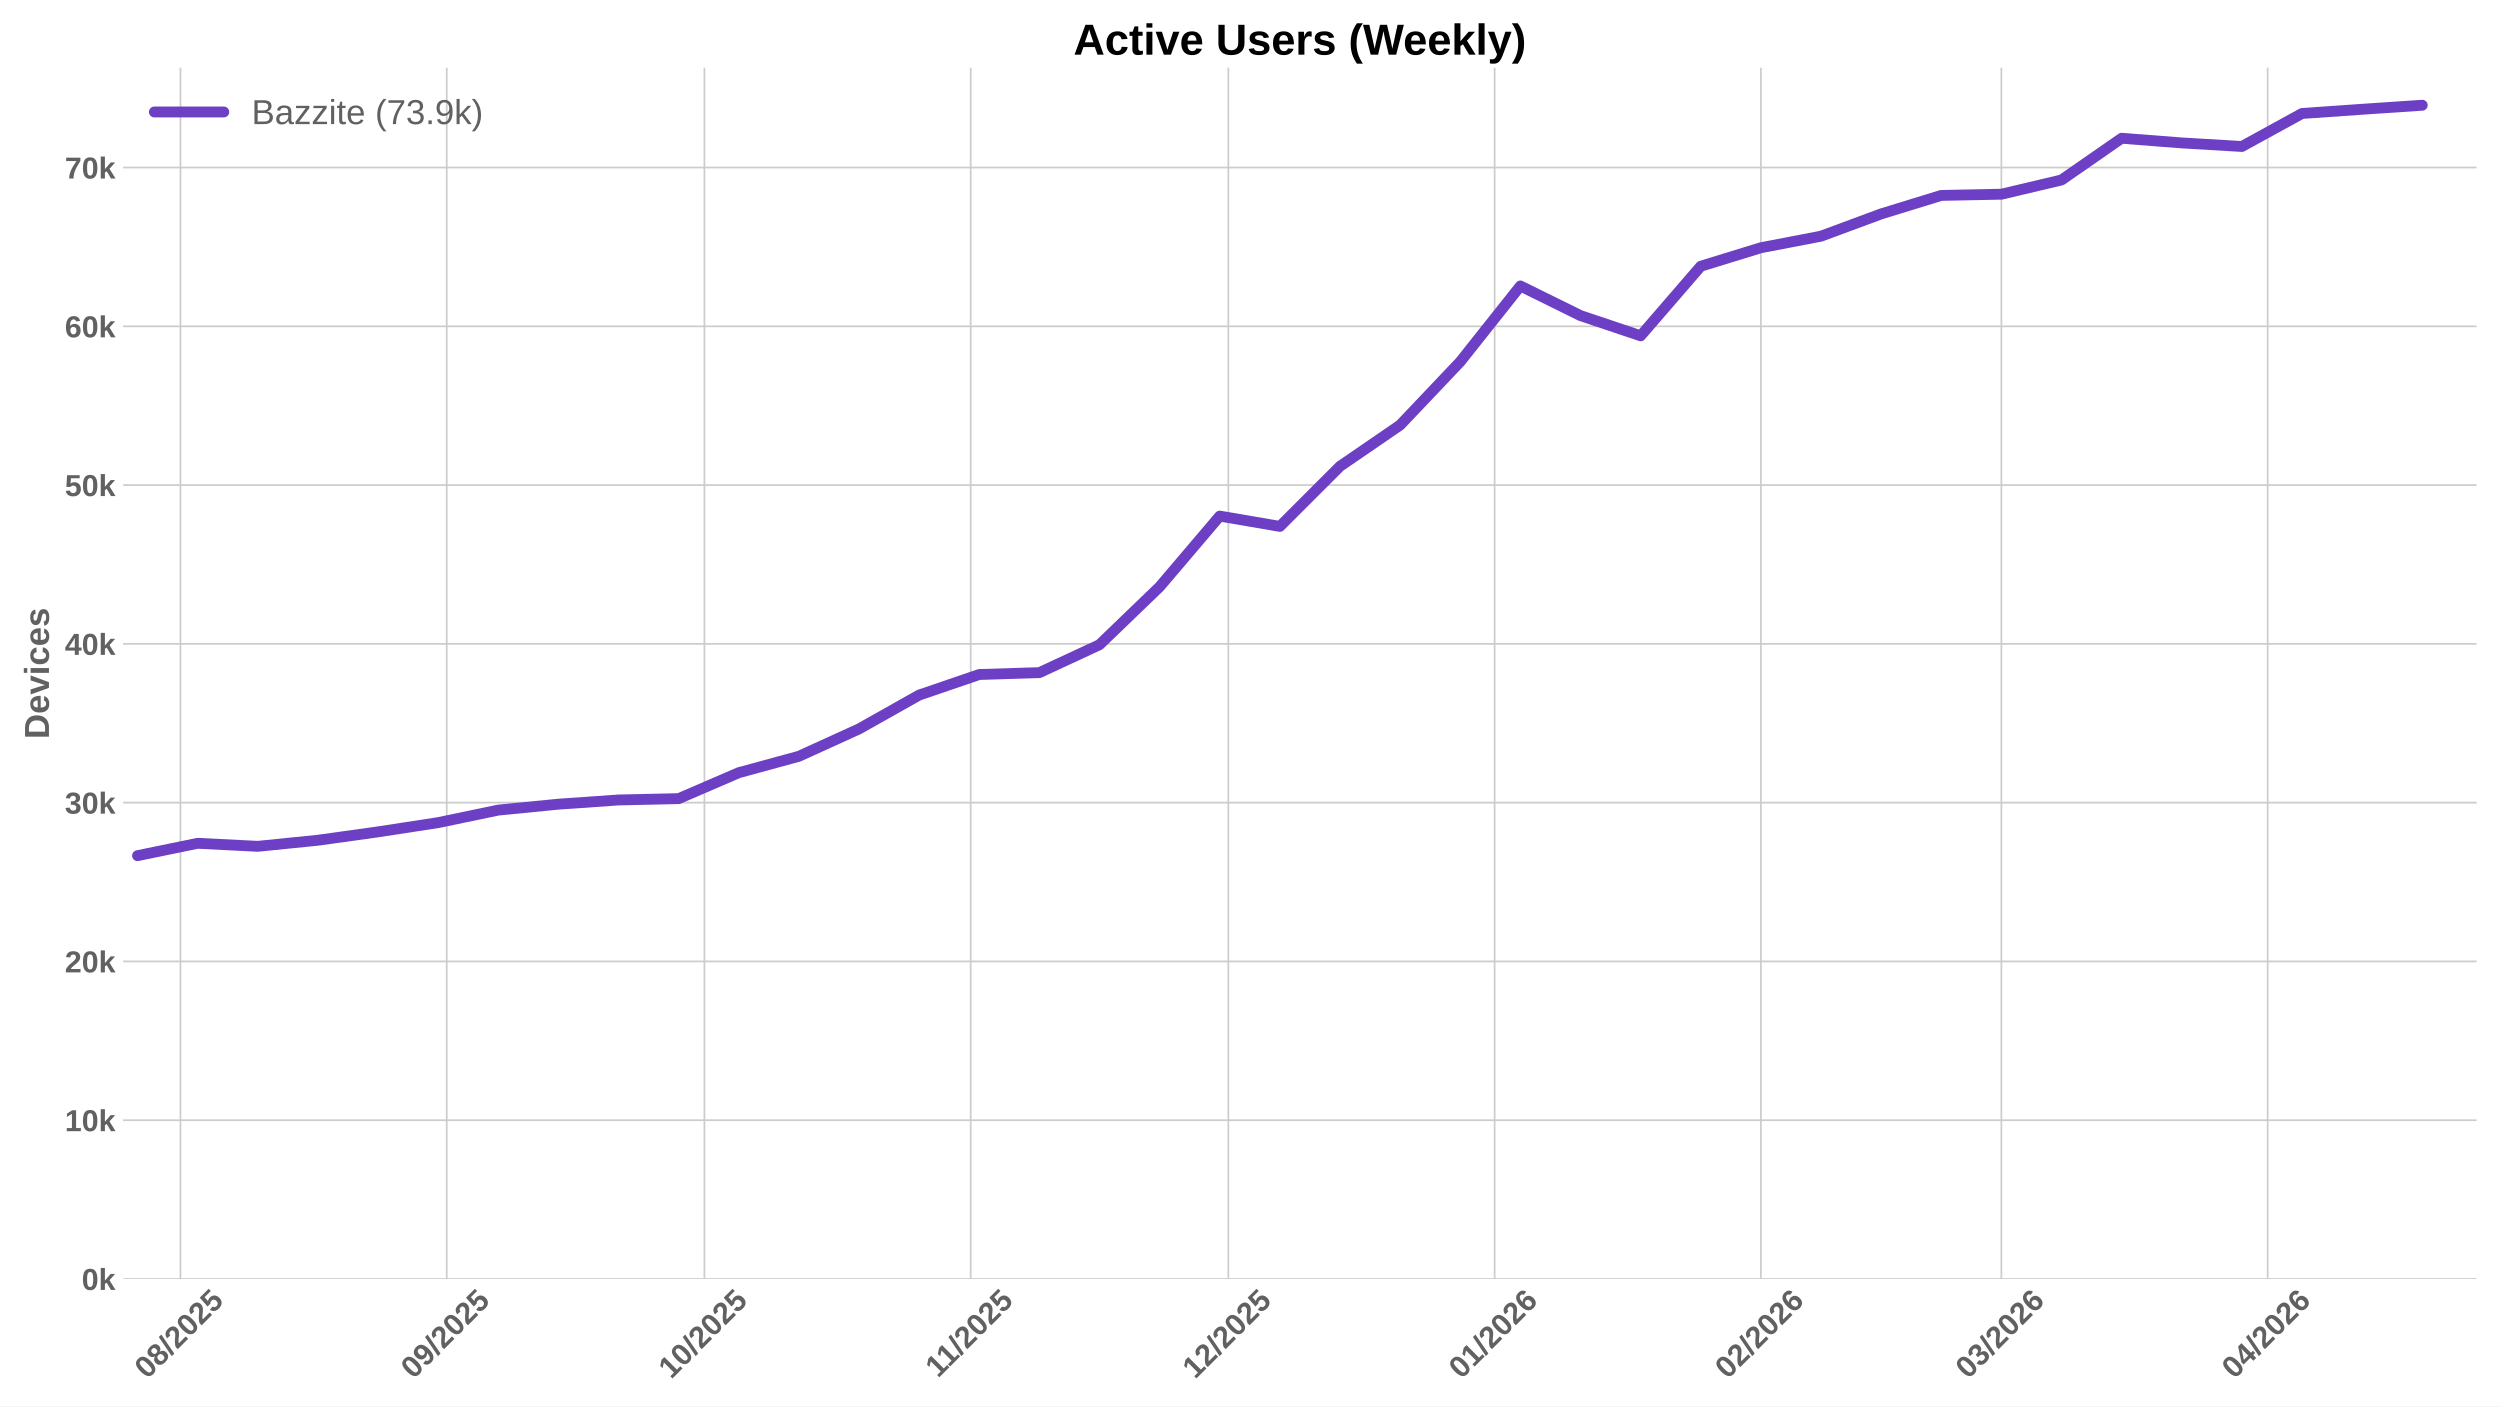
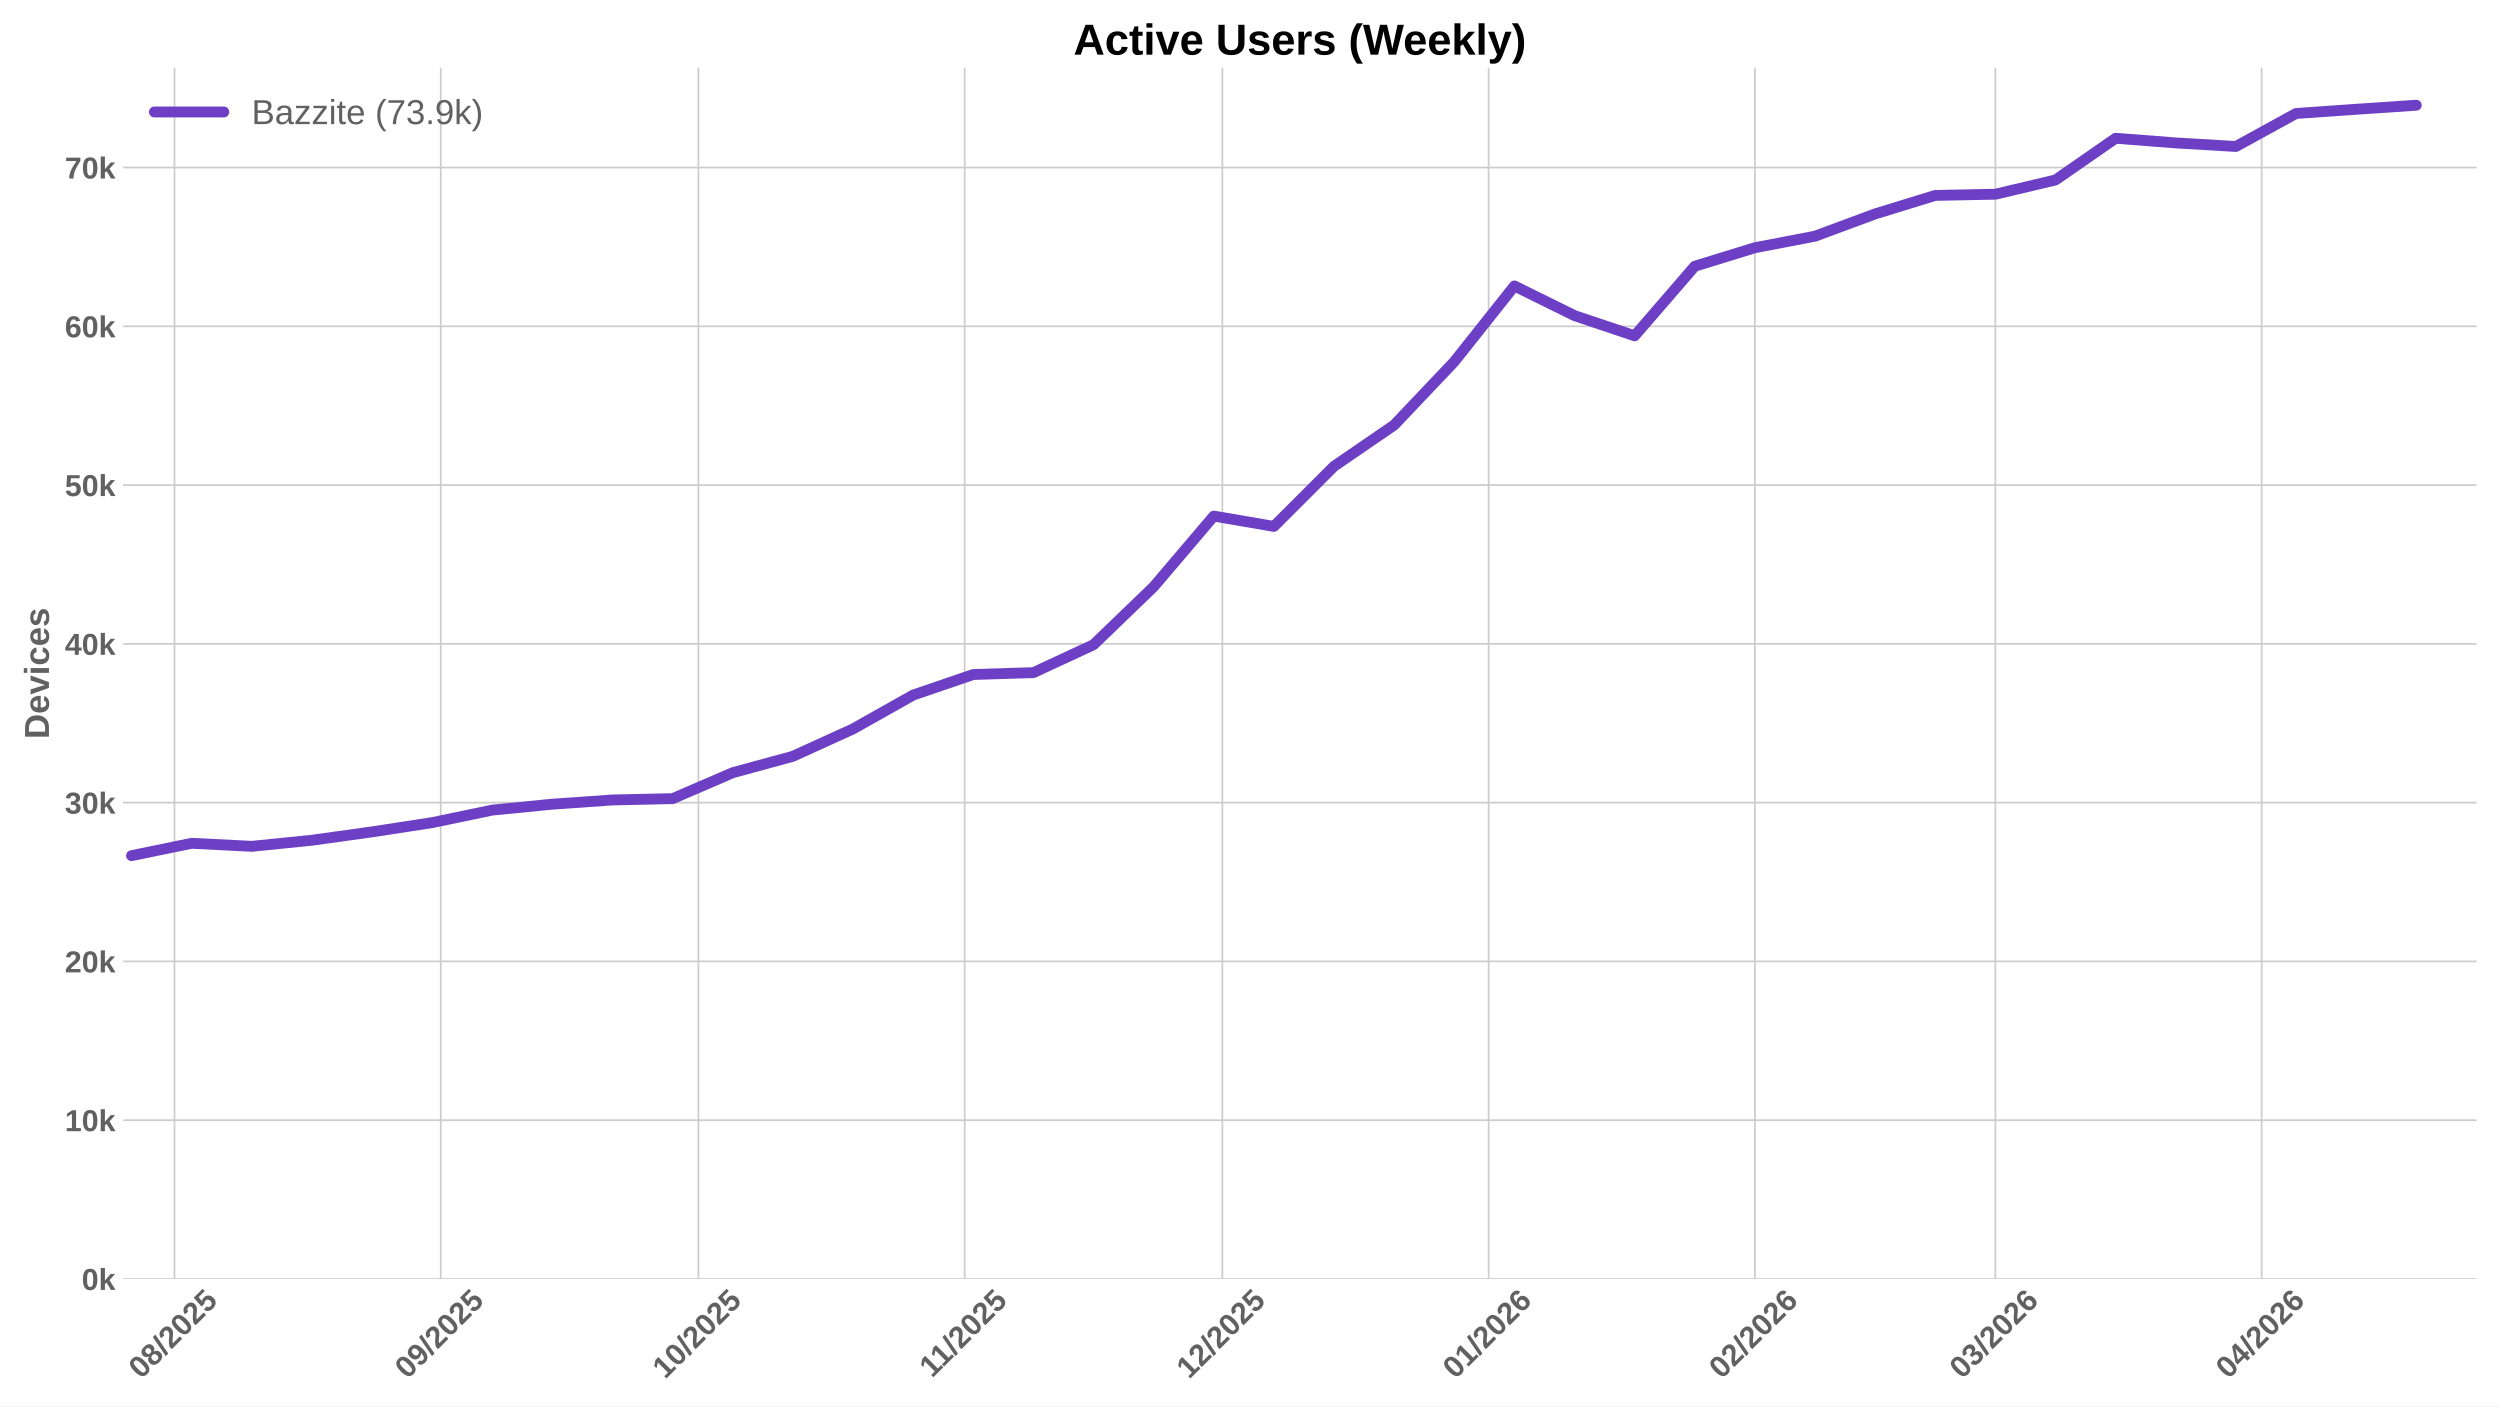
<svg xmlns="http://www.w3.org/2000/svg" xmlns:xlink="http://www.w3.org/1999/xlink" width="1152pt" height="648pt" viewBox="0 0 1152 648" version="1.1">
  <defs>
    <style type="text/css">*{stroke-linejoin: round; stroke-linecap: butt}</style>
  </defs>
  <g id="figure_1">
    <g id="patch_1">
      <path d="M 0 648  L 1152 648  L 1152 0  L 0 0  z " style="fill: #ffffff" />
    </g>
    <g id="axes_1">
      <g id="patch_2">
        <path d="M 56.73 589.343  L 1141.2 589.343  L 1141.2 31.2  L 56.73 31.2  z " style="fill: #ffffff" />
      </g>
      <g id="matplotlib.axis_1">
        <g id="xtick_1">
          <g id="line2d_1">
-             <path d="M 83.158 589.343  L 83.158 31.2  " clip-path="url(#pe544f5d037)" style="fill: none; stroke: #cccccc; stroke-width: 0.8; stroke-linecap: round" />
+             <path d="M 80.398 589.343  L 80.398 31.2  " clip-path="url(#p04624816c4)" style="fill: none; stroke: #cccccc; stroke-width: 0.8; stroke-linecap: round" />
          </g>
          <g id="line2d_2" />
          <g id="text_1">
-             <g style="fill: #616161" transform="translate(67.8282 635.7977) rotate(-45) scale(0.14 -0.14)">
+             <g style="fill: #616161" transform="translate(65.0674 635.7977) rotate(-45) scale(0.14 -0.14)">
              <defs>
                <path id="LiberationSans-Bold-30" d="M 3297 2203  Q 3297 1088 2914 512  Q 2531 -63 1766 -63  Q 253 -63 253 2203  Q 253 2994 418 3494  Q 584 3994 915 4231  Q 1247 4469 1791 4469  Q 2572 4469 2934 3903  Q 3297 3338 3297 2203  z M 2416 2203  Q 2416 2813 2356 3150  Q 2297 3488 2165 3634  Q 2034 3781 1784 3781  Q 1519 3781 1383 3632  Q 1247 3484 1189 3148  Q 1131 2813 1131 2203  Q 1131 1600 1192 1261  Q 1253 922 1386 775  Q 1519 628 1772 628  Q 2022 628 2158 783  Q 2294 938 2355 1278  Q 2416 1619 2416 2203  z " transform="scale(0.015625)" />
                <path id="LiberationSans-Bold-38" d="M 3363 1241  Q 3363 622 2953 279  Q 2544 -63 1784 -63  Q 1031 -63 617 278  Q 203 619 203 1234  Q 203 1656 447 1945  Q 691 2234 1100 2303  L 1100 2316  Q 744 2394 525 2669  Q 306 2944 306 3303  Q 306 3844 689 4156  Q 1072 4469 1772 4469  Q 2488 4469 2870 4164  Q 3253 3859 3253 3297  Q 3253 2938 3036 2666  Q 2819 2394 2453 2322  L 2453 2309  Q 2878 2241 3120 1961  Q 3363 1681 3363 1241  z M 2350 3250  Q 2350 3563 2206 3708  Q 2063 3853 1772 3853  Q 1203 3853 1203 3250  Q 1203 2619 1778 2619  Q 2066 2619 2208 2766  Q 2350 2913 2350 3250  z M 2453 1313  Q 2453 2003 1766 2003  Q 1447 2003 1276 1822  Q 1106 1641 1106 1300  Q 1106 913 1275 734  Q 1444 556 1791 556  Q 2131 556 2292 734  Q 2453 913 2453 1313  z " transform="scale(0.015625)" />
                <path id="LiberationSans-Bold-2f" d="M 63 -128  L 972 4638  L 1716 4638  L 822 -128  L 63 -128  z " transform="scale(0.015625)" />
                <path id="LiberationSans-Bold-32" d="M 222 0  L 222 609  Q 394 988 711 1347  Q 1028 1706 1509 2097  Q 1972 2472 2158 2715  Q 2344 2959 2344 3194  Q 2344 3769 1766 3769  Q 1484 3769 1336 3617  Q 1188 3466 1144 3163  L 259 3213  Q 334 3825 717 4147  Q 1100 4469 1759 4469  Q 2472 4469 2853 4144  Q 3234 3819 3234 3231  Q 3234 2922 3112 2672  Q 2991 2422 2800 2211  Q 2609 2000 2376 1815  Q 2144 1631 1925 1456  Q 1706 1281 1526 1103  Q 1347 925 1259 722  L 3303 722  L 3303 0  L 222 0  z " transform="scale(0.015625)" />
                <path id="LiberationSans-Bold-35" d="M 3381 1466  Q 3381 766 2945 351  Q 2509 -63 1750 -63  Q 1088 -63 689 235  Q 291 534 197 1100  L 1075 1172  Q 1144 891 1319 762  Q 1494 634 1759 634  Q 2088 634 2283 843  Q 2478 1053 2478 1447  Q 2478 1794 2293 2001  Q 2109 2209 1778 2209  Q 1413 2209 1181 1925  L 325 1925  L 478 4403  L 3125 4403  L 3125 3750  L 1275 3750  L 1203 2638  Q 1522 2919 2000 2919  Q 2628 2919 3004 2528  Q 3381 2138 3381 1466  z " transform="scale(0.015625)" />
              </defs>
              <use xlink:href="#LiberationSans-Bold-30" />
              <use xlink:href="#LiberationSans-Bold-38" transform="translate(55.61523 0)" />
              <use xlink:href="#LiberationSans-Bold-2f" transform="translate(111.2305 0)" />
              <use xlink:href="#LiberationSans-Bold-32" transform="translate(139.0137 0)" />
              <use xlink:href="#LiberationSans-Bold-30" transform="translate(194.6289 0)" />
              <use xlink:href="#LiberationSans-Bold-32" transform="translate(250.2441 0)" />
              <use xlink:href="#LiberationSans-Bold-35" transform="translate(305.8594 0)" />
            </g>
          </g>
        </g>
        <g id="xtick_2">
          <g id="line2d_3">
-             <path d="M 205.854 589.343  L 205.854 31.2  " clip-path="url(#pe544f5d037)" style="fill: none; stroke: #cccccc; stroke-width: 0.8; stroke-linecap: round" />
+             <path d="M 203.093 589.343  L 203.093 31.2  " clip-path="url(#p04624816c4)" style="fill: none; stroke: #cccccc; stroke-width: 0.8; stroke-linecap: round" />
          </g>
          <g id="line2d_4" />
          <g id="text_2">
-             <g style="fill: #616161" transform="translate(190.5237 635.7977) rotate(-45) scale(0.14 -0.14)">
+             <g style="fill: #616161" transform="translate(187.7629 635.7977) rotate(-45) scale(0.14 -0.14)">
              <defs>
                <path id="LiberationSans-Bold-39" d="M 3322 2272  Q 3322 1100 2894 518  Q 2466 -63 1678 -63  Q 1097 -63 767 185  Q 438 434 300 972  L 1125 1088  Q 1247 628 1688 628  Q 2056 628 2254 981  Q 2453 1334 2459 2028  Q 2341 1794 2070 1661  Q 1800 1528 1488 1528  Q 906 1528 564 1923  Q 222 2319 222 2994  Q 222 3688 623 4078  Q 1025 4469 1759 4469  Q 2550 4469 2936 3920  Q 3322 3372 3322 2272  z M 2394 2888  Q 2394 3297 2214 3539  Q 2034 3781 1738 3781  Q 1447 3781 1280 3570  Q 1113 3359 1113 2988  Q 1113 2622 1278 2401  Q 1444 2181 1741 2181  Q 2022 2181 2208 2373  Q 2394 2566 2394 2888  z " transform="scale(0.015625)" />
              </defs>
              <use xlink:href="#LiberationSans-Bold-30" />
              <use xlink:href="#LiberationSans-Bold-39" transform="translate(55.61523 0)" />
              <use xlink:href="#LiberationSans-Bold-2f" transform="translate(111.2305 0)" />
              <use xlink:href="#LiberationSans-Bold-32" transform="translate(139.0137 0)" />
              <use xlink:href="#LiberationSans-Bold-30" transform="translate(194.6289 0)" />
              <use xlink:href="#LiberationSans-Bold-32" transform="translate(250.2441 0)" />
              <use xlink:href="#LiberationSans-Bold-35" transform="translate(305.8594 0)" />
            </g>
          </g>
        </g>
        <g id="xtick_3">
          <g id="line2d_5">
-             <path d="M 324.592 589.343  L 324.592 31.2  " clip-path="url(#pe544f5d037)" style="fill: none; stroke: #cccccc; stroke-width: 0.8; stroke-linecap: round" />
+             <path d="M 321.831 589.343  L 321.831 31.2  " clip-path="url(#p04624816c4)" style="fill: none; stroke: #cccccc; stroke-width: 0.8; stroke-linecap: round" />
          </g>
          <g id="line2d_6" />
          <g id="text_3">
-             <g style="fill: #616161" transform="translate(309.2613 635.7977) rotate(-45) scale(0.14 -0.14)">
+             <g style="fill: #616161" transform="translate(306.5005 635.7977) rotate(-45) scale(0.14 -0.14)">
              <defs>
                <path id="LiberationSans-Bold-31" d="M 403 0  L 403 653  L 1494 653  L 1494 3656  L 438 2997  L 438 3688  L 1541 4403  L 2372 4403  L 2372 653  L 3381 653  L 3381 0  L 403 0  z " transform="scale(0.015625)" />
              </defs>
              <use xlink:href="#LiberationSans-Bold-31" />
              <use xlink:href="#LiberationSans-Bold-30" transform="translate(55.61523 0)" />
              <use xlink:href="#LiberationSans-Bold-2f" transform="translate(111.2305 0)" />
              <use xlink:href="#LiberationSans-Bold-32" transform="translate(139.0137 0)" />
              <use xlink:href="#LiberationSans-Bold-30" transform="translate(194.6289 0)" />
              <use xlink:href="#LiberationSans-Bold-32" transform="translate(250.2441 0)" />
              <use xlink:href="#LiberationSans-Bold-35" transform="translate(305.8594 0)" />
            </g>
          </g>
        </g>
        <g id="xtick_4">
          <g id="line2d_7">
-             <path d="M 447.287 589.343  L 447.287 31.2  " clip-path="url(#pe544f5d037)" style="fill: none; stroke: #cccccc; stroke-width: 0.8; stroke-linecap: round" />
+             <path d="M 444.526 589.343  L 444.526 31.2  " clip-path="url(#p04624816c4)" style="fill: none; stroke: #cccccc; stroke-width: 0.8; stroke-linecap: round" />
          </g>
          <g id="line2d_8" />
          <g id="text_4">
-             <g style="fill: #616161" transform="translate(432.2291 635.2532) rotate(-45) scale(0.14 -0.14)">
+             <g style="fill: #616161" transform="translate(429.4683 635.2532) rotate(-45) scale(0.14 -0.14)">
              <use xlink:href="#LiberationSans-Bold-31" />
              <use xlink:href="#LiberationSans-Bold-31" transform="translate(50.11523 0)" />
              <use xlink:href="#LiberationSans-Bold-2f" transform="translate(105.7305 0)" />
              <use xlink:href="#LiberationSans-Bold-32" transform="translate(133.5137 0)" />
              <use xlink:href="#LiberationSans-Bold-30" transform="translate(189.1289 0)" />
              <use xlink:href="#LiberationSans-Bold-32" transform="translate(244.7441 0)" />
              <use xlink:href="#LiberationSans-Bold-35" transform="translate(300.3594 0)" />
            </g>
          </g>
        </g>
        <g id="xtick_5">
          <g id="line2d_9">
-             <path d="M 566.025 589.343  L 566.025 31.2  " clip-path="url(#pe544f5d037)" style="fill: none; stroke: #cccccc; stroke-width: 0.8; stroke-linecap: round" />
+             <path d="M 563.264 589.343  L 563.264 31.2  " clip-path="url(#p04624816c4)" style="fill: none; stroke: #cccccc; stroke-width: 0.8; stroke-linecap: round" />
          </g>
          <g id="line2d_10" />
          <g id="text_5">
-             <g style="fill: #616161" transform="translate(550.6944 635.7977) rotate(-45) scale(0.14 -0.14)">
+             <g style="fill: #616161" transform="translate(547.9336 635.7977) rotate(-45) scale(0.14 -0.14)">
              <use xlink:href="#LiberationSans-Bold-31" />
              <use xlink:href="#LiberationSans-Bold-32" transform="translate(55.61523 0)" />
              <use xlink:href="#LiberationSans-Bold-2f" transform="translate(111.2305 0)" />
              <use xlink:href="#LiberationSans-Bold-32" transform="translate(139.0137 0)" />
              <use xlink:href="#LiberationSans-Bold-30" transform="translate(194.6289 0)" />
              <use xlink:href="#LiberationSans-Bold-32" transform="translate(250.2441 0)" />
              <use xlink:href="#LiberationSans-Bold-35" transform="translate(305.8594 0)" />
            </g>
          </g>
        </g>
        <g id="xtick_6">
          <g id="line2d_11">
-             <path d="M 688.72 589.343  L 688.72 31.2  " clip-path="url(#pe544f5d037)" style="fill: none; stroke: #cccccc; stroke-width: 0.8; stroke-linecap: round" />
+             <path d="M 685.959 589.343  L 685.959 31.2  " clip-path="url(#p04624816c4)" style="fill: none; stroke: #cccccc; stroke-width: 0.8; stroke-linecap: round" />
          </g>
          <g id="line2d_12" />
          <g id="text_6">
-             <g style="fill: #616161" transform="translate(673.3899 635.7977) rotate(-45) scale(0.14 -0.14)">
+             <g style="fill: #616161" transform="translate(670.6291 635.7977) rotate(-45) scale(0.14 -0.14)">
              <defs>
                <path id="LiberationSans-Bold-36" d="M 3328 1441  Q 3328 738 2934 337  Q 2541 -63 1847 -63  Q 1069 -63 651 482  Q 234 1028 234 2100  Q 234 3278 657 3873  Q 1081 4469 1869 4469  Q 2428 4469 2751 4222  Q 3075 3975 3209 3456  L 2381 3341  Q 2263 3775 1850 3775  Q 1497 3775 1295 3422  Q 1094 3069 1094 2350  Q 1234 2584 1484 2709  Q 1734 2834 2050 2834  Q 2641 2834 2984 2459  Q 3328 2084 3328 1441  z M 2447 1416  Q 2447 1791 2273 1989  Q 2100 2188 1797 2188  Q 1506 2188 1331 2002  Q 1156 1816 1156 1509  Q 1156 1125 1339 873  Q 1522 622 1819 622  Q 2116 622 2281 833  Q 2447 1044 2447 1416  z " transform="scale(0.015625)" />
              </defs>
              <use xlink:href="#LiberationSans-Bold-30" />
              <use xlink:href="#LiberationSans-Bold-31" transform="translate(55.61523 0)" />
              <use xlink:href="#LiberationSans-Bold-2f" transform="translate(111.2305 0)" />
              <use xlink:href="#LiberationSans-Bold-32" transform="translate(139.0137 0)" />
              <use xlink:href="#LiberationSans-Bold-30" transform="translate(194.6289 0)" />
              <use xlink:href="#LiberationSans-Bold-32" transform="translate(250.2441 0)" />
              <use xlink:href="#LiberationSans-Bold-36" transform="translate(305.8594 0)" />
            </g>
          </g>
        </g>
        <g id="xtick_7">
          <g id="line2d_13">
-             <path d="M 811.416 589.343  L 811.416 31.2  " clip-path="url(#pe544f5d037)" style="fill: none; stroke: #cccccc; stroke-width: 0.8; stroke-linecap: round" />
+             <path d="M 808.655 589.343  L 808.655 31.2  " clip-path="url(#p04624816c4)" style="fill: none; stroke: #cccccc; stroke-width: 0.8; stroke-linecap: round" />
          </g>
          <g id="line2d_14" />
          <g id="text_7">
-             <g style="fill: #616161" transform="translate(796.0854 635.7977) rotate(-45) scale(0.14 -0.14)">
+             <g style="fill: #616161" transform="translate(793.3246 635.7977) rotate(-45) scale(0.14 -0.14)">
              <use xlink:href="#LiberationSans-Bold-30" />
              <use xlink:href="#LiberationSans-Bold-32" transform="translate(55.61523 0)" />
              <use xlink:href="#LiberationSans-Bold-2f" transform="translate(111.2305 0)" />
              <use xlink:href="#LiberationSans-Bold-32" transform="translate(139.0137 0)" />
              <use xlink:href="#LiberationSans-Bold-30" transform="translate(194.6289 0)" />
              <use xlink:href="#LiberationSans-Bold-32" transform="translate(250.2441 0)" />
              <use xlink:href="#LiberationSans-Bold-36" transform="translate(305.8594 0)" />
            </g>
          </g>
        </g>
        <g id="xtick_8">
          <g id="line2d_15">
-             <path d="M 922.237 589.343  L 922.237 31.2  " clip-path="url(#pe544f5d037)" style="fill: none; stroke: #cccccc; stroke-width: 0.8; stroke-linecap: round" />
+             <path d="M 919.477 589.343  L 919.477 31.2  " clip-path="url(#p04624816c4)" style="fill: none; stroke: #cccccc; stroke-width: 0.8; stroke-linecap: round" />
          </g>
          <g id="line2d_16" />
          <g id="text_8">
-             <g style="fill: #616161" transform="translate(906.9072 635.7977) rotate(-45) scale(0.14 -0.14)">
+             <g style="fill: #616161" transform="translate(904.1464 635.7977) rotate(-45) scale(0.14 -0.14)">
              <defs>
                <path id="LiberationSans-Bold-33" d="M 3328 1222  Q 3328 603 2922 265  Q 2516 -72 1766 -72  Q 1056 -72 637 254  Q 219 581 147 1197  L 1041 1275  Q 1125 641 1763 641  Q 2078 641 2253 797  Q 2428 953 2428 1275  Q 2428 1569 2215 1725  Q 2003 1881 1584 1881  L 1278 1881  L 1278 2591  L 1566 2591  Q 1944 2591 2134 2745  Q 2325 2900 2325 3188  Q 2325 3459 2173 3614  Q 2022 3769 1731 3769  Q 1459 3769 1292 3619  Q 1125 3469 1100 3194  L 222 3256  Q 291 3825 694 4147  Q 1097 4469 1747 4469  Q 2438 4469 2827 4158  Q 3216 3847 3216 3297  Q 3216 2884 2973 2618  Q 2731 2353 2275 2266  L 2275 2253  Q 2781 2194 3054 1920  Q 3328 1647 3328 1222  z " transform="scale(0.015625)" />
              </defs>
              <use xlink:href="#LiberationSans-Bold-30" />
              <use xlink:href="#LiberationSans-Bold-33" transform="translate(55.61523 0)" />
              <use xlink:href="#LiberationSans-Bold-2f" transform="translate(111.2305 0)" />
              <use xlink:href="#LiberationSans-Bold-32" transform="translate(139.0137 0)" />
              <use xlink:href="#LiberationSans-Bold-30" transform="translate(194.6289 0)" />
              <use xlink:href="#LiberationSans-Bold-32" transform="translate(250.2441 0)" />
              <use xlink:href="#LiberationSans-Bold-36" transform="translate(305.8594 0)" />
            </g>
          </g>
        </g>
        <g id="xtick_9">
          <g id="line2d_17">
-             <path d="M 1044.933 589.343  L 1044.933 31.2  " clip-path="url(#pe544f5d037)" style="fill: none; stroke: #cccccc; stroke-width: 0.8; stroke-linecap: round" />
+             <path d="M 1042.172 589.343  L 1042.172 31.2  " clip-path="url(#p04624816c4)" style="fill: none; stroke: #cccccc; stroke-width: 0.8; stroke-linecap: round" />
          </g>
          <g id="line2d_18" />
          <g id="text_9">
-             <g style="fill: #616161" transform="translate(1029.603 635.7977) rotate(-45) scale(0.14 -0.14)">
+             <g style="fill: #616161" transform="translate(1026.842 635.7977) rotate(-45) scale(0.14 -0.14)">
              <defs>
                <path id="LiberationSans-Bold-34" d="M 2938 897  L 2938 0  L 2100 0  L 2100 897  L 97 897  L 97 1556  L 1956 4403  L 2938 4403  L 2938 1550  L 3525 1550  L 3525 897  L 2938 897  z M 2100 2991  Q 2100 3159 2111 3356  Q 2122 3553 2128 3609  Q 2047 3434 1834 3103  L 813 1550  L 2100 1550  L 2100 2991  z " transform="scale(0.015625)" />
              </defs>
              <use xlink:href="#LiberationSans-Bold-30" />
              <use xlink:href="#LiberationSans-Bold-34" transform="translate(55.61523 0)" />
              <use xlink:href="#LiberationSans-Bold-2f" transform="translate(111.2305 0)" />
              <use xlink:href="#LiberationSans-Bold-32" transform="translate(139.0137 0)" />
              <use xlink:href="#LiberationSans-Bold-30" transform="translate(194.6289 0)" />
              <use xlink:href="#LiberationSans-Bold-32" transform="translate(250.2441 0)" />
              <use xlink:href="#LiberationSans-Bold-36" transform="translate(305.8594 0)" />
            </g>
          </g>
        </g>
      </g>
      <g id="matplotlib.axis_2">
        <g id="ytick_1">
          <g id="line2d_19">
-             <path d="M 56.73 589.343  L 1141.2 589.343  " clip-path="url(#pe544f5d037)" style="fill: none; stroke: #cccccc; stroke-width: 0.8; stroke-linecap: round" />
+             <path d="M 56.73 589.343  L 1141.2 589.343  " clip-path="url(#p04624816c4)" style="fill: none; stroke: #cccccc; stroke-width: 0.8; stroke-linecap: round" />
          </g>
          <g id="line2d_20" />
          <g id="text_10">
            <g style="fill: #616161" transform="translate(37.65937 594.416) scale(0.14 -0.14)">
              <defs>
                <path id="LiberationSans-Bold-6b" d="M 2606 0  L 1703 1531  L 1325 1269  L 1325 0  L 447 0  L 447 4638  L 1325 4638  L 1325 1981  L 2531 3381  L 3475 3381  L 2288 2063  L 3566 0  L 2606 0  z " transform="scale(0.015625)" />
              </defs>
              <use xlink:href="#LiberationSans-Bold-30" />
              <use xlink:href="#LiberationSans-Bold-6b" transform="translate(55.61523 0)" />
            </g>
          </g>
        </g>
        <g id="ytick_2">
          <g id="line2d_21">
-             <path d="M 56.73 516.18  L 1141.2 516.18  " clip-path="url(#pe544f5d037)" style="fill: none; stroke: #cccccc; stroke-width: 0.8; stroke-linecap: round" />
+             <path d="M 56.73 516.18  L 1141.2 516.18  " clip-path="url(#p04624816c4)" style="fill: none; stroke: #cccccc; stroke-width: 0.8; stroke-linecap: round" />
          </g>
          <g id="line2d_22" />
          <g id="text_11">
            <g style="fill: #616161" transform="translate(29.87406 521.2526) scale(0.14 -0.14)">
              <use xlink:href="#LiberationSans-Bold-31" />
              <use xlink:href="#LiberationSans-Bold-30" transform="translate(55.61523 0)" />
              <use xlink:href="#LiberationSans-Bold-6b" transform="translate(111.2305 0)" />
            </g>
          </g>
        </g>
        <g id="ytick_3">
          <g id="line2d_23">
-             <path d="M 56.73 443.016  L 1141.2 443.016  " clip-path="url(#pe544f5d037)" style="fill: none; stroke: #cccccc; stroke-width: 0.8; stroke-linecap: round" />
+             <path d="M 56.73 443.016  L 1141.2 443.016  " clip-path="url(#p04624816c4)" style="fill: none; stroke: #cccccc; stroke-width: 0.8; stroke-linecap: round" />
          </g>
          <g id="line2d_24" />
          <g id="text_12">
            <g style="fill: #616161" transform="translate(29.87406 448.0892) scale(0.14 -0.14)">
              <use xlink:href="#LiberationSans-Bold-32" />
              <use xlink:href="#LiberationSans-Bold-30" transform="translate(55.61523 0)" />
              <use xlink:href="#LiberationSans-Bold-6b" transform="translate(111.2305 0)" />
            </g>
          </g>
        </g>
        <g id="ytick_4">
          <g id="line2d_25">
-             <path d="M 56.73 369.853  L 1141.2 369.853  " clip-path="url(#pe544f5d037)" style="fill: none; stroke: #cccccc; stroke-width: 0.8; stroke-linecap: round" />
+             <path d="M 56.73 369.853  L 1141.2 369.853  " clip-path="url(#p04624816c4)" style="fill: none; stroke: #cccccc; stroke-width: 0.8; stroke-linecap: round" />
          </g>
          <g id="line2d_26" />
          <g id="text_13">
            <g style="fill: #616161" transform="translate(29.87406 374.9258) scale(0.14 -0.14)">
              <use xlink:href="#LiberationSans-Bold-33" />
              <use xlink:href="#LiberationSans-Bold-30" transform="translate(55.61523 0)" />
              <use xlink:href="#LiberationSans-Bold-6b" transform="translate(111.2305 0)" />
            </g>
          </g>
        </g>
        <g id="ytick_5">
          <g id="line2d_27">
-             <path d="M 56.73 296.69  L 1141.2 296.69  " clip-path="url(#pe544f5d037)" style="fill: none; stroke: #cccccc; stroke-width: 0.8; stroke-linecap: round" />
+             <path d="M 56.73 296.69  L 1141.2 296.69  " clip-path="url(#p04624816c4)" style="fill: none; stroke: #cccccc; stroke-width: 0.8; stroke-linecap: round" />
          </g>
          <g id="line2d_28" />
          <g id="text_14">
            <g style="fill: #616161" transform="translate(29.87406 301.7624) scale(0.14 -0.14)">
              <use xlink:href="#LiberationSans-Bold-34" />
              <use xlink:href="#LiberationSans-Bold-30" transform="translate(55.61523 0)" />
              <use xlink:href="#LiberationSans-Bold-6b" transform="translate(111.2305 0)" />
            </g>
          </g>
        </g>
        <g id="ytick_6">
          <g id="line2d_29">
-             <path d="M 56.73 223.526  L 1141.2 223.526  " clip-path="url(#pe544f5d037)" style="fill: none; stroke: #cccccc; stroke-width: 0.8; stroke-linecap: round" />
+             <path d="M 56.73 223.526  L 1141.2 223.526  " clip-path="url(#p04624816c4)" style="fill: none; stroke: #cccccc; stroke-width: 0.8; stroke-linecap: round" />
          </g>
          <g id="line2d_30" />
          <g id="text_15">
            <g style="fill: #616161" transform="translate(29.87406 228.5989) scale(0.14 -0.14)">
              <use xlink:href="#LiberationSans-Bold-35" />
              <use xlink:href="#LiberationSans-Bold-30" transform="translate(55.61523 0)" />
              <use xlink:href="#LiberationSans-Bold-6b" transform="translate(111.2305 0)" />
            </g>
          </g>
        </g>
        <g id="ytick_7">
          <g id="line2d_31">
-             <path d="M 56.73 150.363  L 1141.2 150.363  " clip-path="url(#pe544f5d037)" style="fill: none; stroke: #cccccc; stroke-width: 0.8; stroke-linecap: round" />
+             <path d="M 56.73 150.363  L 1141.2 150.363  " clip-path="url(#p04624816c4)" style="fill: none; stroke: #cccccc; stroke-width: 0.8; stroke-linecap: round" />
          </g>
          <g id="line2d_32" />
          <g id="text_16">
            <g style="fill: #616161" transform="translate(29.87406 155.4355) scale(0.14 -0.14)">
              <use xlink:href="#LiberationSans-Bold-36" />
              <use xlink:href="#LiberationSans-Bold-30" transform="translate(55.61523 0)" />
              <use xlink:href="#LiberationSans-Bold-6b" transform="translate(111.2305 0)" />
            </g>
          </g>
        </g>
        <g id="ytick_8">
          <g id="line2d_33">
-             <path d="M 56.73 77.199  L 1141.2 77.199  " clip-path="url(#pe544f5d037)" style="fill: none; stroke: #cccccc; stroke-width: 0.8; stroke-linecap: round" />
+             <path d="M 56.73 77.199  L 1141.2 77.199  " clip-path="url(#p04624816c4)" style="fill: none; stroke: #cccccc; stroke-width: 0.8; stroke-linecap: round" />
          </g>
          <g id="line2d_34" />
          <g id="text_17">
            <g style="fill: #616161" transform="translate(29.87406 82.27211) scale(0.14 -0.14)">
              <defs>
                <path id="LiberationSans-Bold-37" d="M 3278 3706  Q 2981 3238 2717 2797  Q 2453 2356 2256 1911  Q 2059 1466 1945 995  Q 1831 525 1831 0  L 916 0  Q 916 550 1059 1064  Q 1203 1578 1475 2111  Q 1747 2644 2463 3681  L 275 3681  L 275 4403  L 3278 4403  L 3278 3706  z " transform="scale(0.015625)" />
              </defs>
              <use xlink:href="#LiberationSans-Bold-37" />
              <use xlink:href="#LiberationSans-Bold-30" transform="translate(55.61523 0)" />
              <use xlink:href="#LiberationSans-Bold-6b" transform="translate(111.2305 0)" />
            </g>
          </g>
        </g>
        <g id="text_18">
          <g style="fill: #616161" transform="translate(22.55406 340.5153) rotate(-90) scale(0.16 -0.16)">
            <defs>
              <path id="LiberationSans-Bold-44" d="M 4353 2234  Q 4353 1553 4086 1045  Q 3819 538 3330 269  Q 2841 0 2209 0  L 428 0  L 428 4403  L 2022 4403  Q 3134 4403 3743 3842  Q 4353 3281 4353 2234  z M 3425 2234  Q 3425 2944 3056 3317  Q 2688 3691 2003 3691  L 1350 3691  L 1350 713  L 2131 713  Q 2725 713 3075 1122  Q 3425 1531 3425 2234  z " transform="scale(0.015625)" />
              <path id="LiberationSans-Bold-65" d="M 1831 -63  Q 1069 -63 659 389  Q 250 841 250 1706  Q 250 2544 665 2994  Q 1081 3444 1844 3444  Q 2572 3444 2956 2961  Q 3341 2478 3341 1547  L 3341 1522  L 1172 1522  Q 1172 1028 1355 776  Q 1538 525 1875 525  Q 2341 525 2463 928  L 3291 856  Q 2931 -63 1831 -63  z M 1831 2891  Q 1522 2891 1355 2675  Q 1188 2459 1178 2072  L 2491 2072  Q 2466 2481 2294 2686  Q 2122 2891 1831 2891  z " transform="scale(0.015625)" />
              <path id="LiberationSans-Bold-76" d="M 2284 0  L 1234 0  L 25 3381  L 953 3381  L 1544 1491  Q 1591 1334 1766 709  Q 1797 838 1894 1159  Q 1991 1481 2613 3381  L 3531 3381  L 2284 0  z " transform="scale(0.015625)" />
              <path id="LiberationSans-Bold-69" d="M 447 3991  L 447 4638  L 1325 4638  L 1325 3991  L 447 3991  z M 447 0  L 447 3381  L 1325 3381  L 1325 0  L 447 0  z " transform="scale(0.015625)" />
              <path id="LiberationSans-Bold-63" d="M 1856 -63  Q 1088 -63 669 395  Q 250 853 250 1672  Q 250 2509 672 2976  Q 1094 3444 1869 3444  Q 2466 3444 2856 3144  Q 3247 2844 3347 2316  L 2463 2272  Q 2425 2531 2275 2686  Q 2125 2841 1850 2841  Q 1172 2841 1172 1706  Q 1172 538 1863 538  Q 2113 538 2281 695  Q 2450 853 2491 1166  L 3372 1125  Q 3325 778 3123 506  Q 2922 234 2594 85  Q 2266 -63 1856 -63  z " transform="scale(0.015625)" />
              <path id="LiberationSans-Bold-73" d="M 3297 988  Q 3297 497 2895 217  Q 2494 -63 1784 -63  Q 1088 -63 717 157  Q 347 378 225 844  L 997 959  Q 1063 719 1223 619  Q 1384 519 1784 519  Q 2153 519 2322 612  Q 2491 706 2491 906  Q 2491 1069 2355 1164  Q 2219 1259 1894 1325  Q 1150 1472 890 1598  Q 631 1725 495 1926  Q 359 2128 359 2422  Q 359 2906 732 3176  Q 1106 3447 1791 3447  Q 2394 3447 2761 3212  Q 3128 2978 3219 2534  L 2441 2453  Q 2403 2659 2256 2761  Q 2109 2863 1791 2863  Q 1478 2863 1322 2783  Q 1166 2703 1166 2516  Q 1166 2369 1286 2283  Q 1406 2197 1691 2141  Q 2088 2059 2395 1973  Q 2703 1888 2889 1769  Q 3075 1650 3186 1464  Q 3297 1278 3297 988  z " transform="scale(0.015625)" />
            </defs>
            <use xlink:href="#LiberationSans-Bold-44" />
            <use xlink:href="#LiberationSans-Bold-65" transform="translate(72.2168 0)" />
            <use xlink:href="#LiberationSans-Bold-76" transform="translate(127.832 0)" />
            <use xlink:href="#LiberationSans-Bold-69" transform="translate(183.4473 0)" />
            <use xlink:href="#LiberationSans-Bold-63" transform="translate(211.2305 0)" />
            <use xlink:href="#LiberationSans-Bold-65" transform="translate(266.8457 0)" />
            <use xlink:href="#LiberationSans-Bold-73" transform="translate(322.4609 0)" />
          </g>
        </g>
      </g>
      <g id="line2d_35">
-         <path d="M 63.369 394.29  L 91.074 388.59  L 118.78 389.988  L 146.485 387.185  L 174.191 383.322  L 201.896 379.064  L 229.602 373.292  L 257.307 370.563  L 285.012 368.624  L 312.718 368.009  L 340.423 356.054  L 368.129 348.497  L 395.834 335.883  L 423.54 320.285  L 451.245 310.81  L 478.95 309.947  L 506.656 297.077  L 534.361 270.387  L 562.067 237.815  L 589.772 242.563  L 617.478 214.864  L 645.183 195.87  L 672.889 166.664  L 700.594 131.772  L 728.299 145.439  L 756.005 154.745  L 783.71 122.685  L 811.416 114.154  L 839.121 108.835  L 866.827 98.57  L 894.532 90.039  L 922.237 89.491  L 949.943 82.935  L 977.648 63.708  L 1005.354 65.859  L 1033.059 67.498  L 1060.765 52.294  L 1088.47 50.356  L 1116.176 48.49  " clip-path="url(#pe544f5d037)" style="fill: none; stroke: #6c3fc4; stroke-width: 5; stroke-linecap: round" />
+         <path d="M 60.608 394.29  L 88.314 388.59  L 116.019 389.988  L 143.724 387.185  L 171.43 383.322  L 199.135 379.064  L 226.841 373.292  L 254.546 370.563  L 282.252 368.624  L 309.957 368.009  L 337.662 356.054  L 365.368 348.497  L 393.073 335.883  L 420.779 320.285  L 448.484 310.81  L 476.19 309.947  L 503.895 297.077  L 531.601 270.387  L 559.306 237.815  L 587.011 242.563  L 614.717 214.864  L 642.422 195.87  L 670.128 166.664  L 697.833 131.772  L 725.539 145.439  L 753.244 154.745  L 780.949 122.685  L 808.655 114.154  L 836.36 108.835  L 864.066 98.57  L 891.771 90.039  L 919.477 89.491  L 947.182 82.935  L 974.888 63.708  L 1002.593 65.859  L 1030.298 67.498  L 1058.004 52.294  L 1085.709 50.356  L 1113.415 48.49  " clip-path="url(#p04624816c4)" style="fill: none; stroke: #6c3fc4; stroke-width: 5; stroke-linecap: round" />
      </g>
      <g id="patch_3">
        <path d="M 56.73 589.343  L 56.73 31.2  " style="fill: none" />
      </g>
      <g id="patch_4">
        <path d="M 1141.2 589.343  L 1141.2 31.2  " style="fill: none" />
      </g>
      <g id="patch_5">
        <path d="M 56.73 589.343  L 1141.2 589.343  " style="fill: none" />
      </g>
      <g id="patch_6">
        <path d="M 56.73 31.2  L 1141.2 31.2  " style="fill: none" />
      </g>
      <g id="text_19">
        <g transform="translate(494.6541 25.2) scale(0.2 -0.2)">
          <defs>
            <path id="LiberationSans-Bold-41" d="M 3541 0  L 3150 1125  L 1472 1125  L 1081 0  L 159 0  L 1766 4403  L 2853 4403  L 4453 0  L 3541 0  z M 2309 3725  L 2291 3656  Q 2259 3544 2215 3400  Q 2172 3256 1678 1819  L 2944 1819  L 2509 3084  L 2375 3509  L 2309 3725  z " transform="scale(0.015625)" />
            <path id="LiberationSans-Bold-74" d="M 1313 -56  Q 925 -56 715 155  Q 506 366 506 794  L 506 2788  L 78 2788  L 78 3381  L 550 3381  L 825 4175  L 1375 4175  L 1375 3381  L 2016 3381  L 2016 2788  L 1375 2788  L 1375 1031  Q 1375 784 1469 667  Q 1563 550 1759 550  Q 1863 550 2053 594  L 2053 50  Q 1728 -56 1313 -56  z " transform="scale(0.015625)" />
            <path id="LiberationSans-Bold-20" transform="scale(0.015625)" />
            <path id="LiberationSans-Bold-55" d="M 2259 -63  Q 1350 -63 867 381  Q 384 825 384 1650  L 384 4403  L 1306 4403  L 1306 1722  Q 1306 1200 1554 929  Q 1803 659 2284 659  Q 2778 659 3043 942  Q 3309 1225 3309 1753  L 3309 4403  L 4231 4403  L 4231 1697  Q 4231 859 3714 398  Q 3197 -63 2259 -63  z " transform="scale(0.015625)" />
            <path id="LiberationSans-Bold-72" d="M 447 0  L 447 2588  Q 447 2866 439 3052  Q 431 3238 422 3381  L 1259 3381  Q 1269 3325 1284 3039  Q 1300 2753 1300 2659  L 1313 2659  Q 1441 3016 1541 3161  Q 1641 3306 1778 3376  Q 1916 3447 2122 3447  Q 2291 3447 2394 3400  L 2394 2666  Q 2181 2713 2019 2713  Q 1691 2713 1508 2447  Q 1325 2181 1325 1659  L 1325 0  L 447 0  z " transform="scale(0.015625)" />
            <path id="LiberationSans-Bold-28" d="M 1247 -1328  Q 756 -622 537 81  Q 319 784 319 1659  Q 319 2531 537 3232  Q 756 3934 1247 4638  L 2125 4638  Q 1631 3925 1407 3219  Q 1184 2513 1184 1656  Q 1184 803 1406 101  Q 1628 -600 2125 -1328  L 1247 -1328  z " transform="scale(0.015625)" />
            <path id="LiberationSans-Bold-57" d="M 4897 0  L 3803 0  L 3206 2547  Q 3097 2997 3022 3488  Q 2947 3078 2900 2864  Q 2853 2650 2234 0  L 1141 0  L 6 4403  L 941 4403  L 1578 1559  L 1722 872  Q 1809 1306 1892 1701  Q 1975 2097 2516 4403  L 3547 4403  L 4103 2059  Q 4169 1797 4325 872  L 4403 1234  L 4569 1953  L 5100 4403  L 6034 4403  L 4897 0  z " transform="scale(0.015625)" />
            <path id="LiberationSans-Bold-6c" d="M 447 0  L 447 4638  L 1325 4638  L 1325 0  L 447 0  z " transform="scale(0.015625)" />
            <path id="LiberationSans-Bold-79" d="M 884 -1328  Q 569 -1328 331 -1288  L 331 -663  Q 497 -688 634 -688  Q 822 -688 945 -628  Q 1069 -569 1167 -431  Q 1266 -294 1388 34  L 50 3381  L 978 3381  L 1509 1797  Q 1634 1456 1825 753  L 1903 1050  L 2106 1784  L 2606 3381  L 3525 3381  L 2188 -178  Q 1919 -828 1630 -1078  Q 1341 -1328 884 -1328  z " transform="scale(0.015625)" />
            <path id="LiberationSans-Bold-29" d="M 6 -1328  Q 506 -597 726 101  Q 947 800 947 1656  Q 947 2516 722 3223  Q 497 3931 6 4638  L 884 4638  Q 1378 3928 1595 3225  Q 1813 2522 1813 1659  Q 1813 791 1595 87  Q 1378 -616 884 -1328  L 6 -1328  z " transform="scale(0.015625)" />
          </defs>
          <use xlink:href="#LiberationSans-Bold-41" />
          <use xlink:href="#LiberationSans-Bold-63" transform="translate(72.2168 0)" />
          <use xlink:href="#LiberationSans-Bold-74" transform="translate(127.832 0)" />
          <use xlink:href="#LiberationSans-Bold-69" transform="translate(161.1328 0)" />
          <use xlink:href="#LiberationSans-Bold-76" transform="translate(188.916 0)" />
          <use xlink:href="#LiberationSans-Bold-65" transform="translate(244.5312 0)" />
          <use xlink:href="#LiberationSans-Bold-20" transform="translate(300.1465 0)" />
          <use xlink:href="#LiberationSans-Bold-55" transform="translate(327.9297 0)" />
          <use xlink:href="#LiberationSans-Bold-73" transform="translate(400.1465 0)" />
          <use xlink:href="#LiberationSans-Bold-65" transform="translate(455.7617 0)" />
          <use xlink:href="#LiberationSans-Bold-72" transform="translate(511.377 0)" />
          <use xlink:href="#LiberationSans-Bold-73" transform="translate(550.293 0)" />
          <use xlink:href="#LiberationSans-Bold-20" transform="translate(605.9082 0)" />
          <use xlink:href="#LiberationSans-Bold-28" transform="translate(633.6914 0)" />
          <use xlink:href="#LiberationSans-Bold-57" transform="translate(666.9922 0)" />
          <use xlink:href="#LiberationSans-Bold-65" transform="translate(759.627 0)" />
          <use xlink:href="#LiberationSans-Bold-65" transform="translate(815.2422 0)" />
          <use xlink:href="#LiberationSans-Bold-6b" transform="translate(870.8574 0)" />
          <use xlink:href="#LiberationSans-Bold-6c" transform="translate(926.4727 0)" />
          <use xlink:href="#LiberationSans-Bold-79" transform="translate(954.2559 0)" />
          <use xlink:href="#LiberationSans-Bold-29" transform="translate(1009.871 0)" />
        </g>
      </g>
      <g id="legend_1">
        <g id="line2d_36">
          <path d="M 71.13 51.595  L 87.13 51.595  L 103.13 51.595  " style="fill: none; stroke: #6c3fc4; stroke-width: 5; stroke-linecap: round" />
        </g>
        <g id="text_20">
          <g style="fill: #616161" transform="translate(115.93 57.195) scale(0.16 -0.16)">
            <defs>
              <path id="LiberationSans-42" d="M 3931 1241  Q 3931 653 3503 326  Q 3075 0 2313 0  L 525 0  L 525 4403  L 2125 4403  Q 3675 4403 3675 3334  Q 3675 2944 3456 2678  Q 3238 2413 2838 2322  Q 3363 2259 3647 1970  Q 3931 1681 3931 1241  z M 3075 3263  Q 3075 3619 2831 3772  Q 2588 3925 2125 3925  L 1122 3925  L 1122 2531  L 2125 2531  Q 2603 2531 2839 2711  Q 3075 2891 3075 3263  z M 3328 1288  Q 3328 2066 2234 2066  L 1122 2066  L 1122 478  L 2281 478  Q 2828 478 3078 681  Q 3328 884 3328 1288  z " transform="scale(0.015625)" />
              <path id="LiberationSans-61" d="M 1294 -63  Q 784 -63 528 206  Q 272 475 272 944  Q 272 1469 617 1750  Q 963 2031 1731 2050  L 2491 2063  L 2491 2247  Q 2491 2659 2316 2837  Q 2141 3016 1766 3016  Q 1388 3016 1216 2887  Q 1044 2759 1009 2478  L 422 2531  Q 566 3444 1778 3444  Q 2416 3444 2737 3151  Q 3059 2859 3059 2306  L 3059 850  Q 3059 600 3125 473  Q 3191 347 3375 347  Q 3456 347 3559 369  L 3559 19  Q 3347 -31 3125 -31  Q 2813 -31 2670 133  Q 2528 297 2509 647  L 2491 647  Q 2275 259 1989 98  Q 1703 -63 1294 -63  z M 1422 359  Q 1731 359 1972 500  Q 2213 641 2352 886  Q 2491 1131 2491 1391  L 2491 1669  L 1875 1656  Q 1478 1650 1273 1575  Q 1069 1500 959 1344  Q 850 1188 850 934  Q 850 659 998 509  Q 1147 359 1422 359  z " transform="scale(0.015625)" />
              <path id="LiberationSans-7a" d="M 259 0  L 259 428  L 2150 2947  L 366 2947  L 366 3381  L 2816 3381  L 2816 2953  L 922 434  L 2881 434  L 2881 0  L 259 0  z " transform="scale(0.015625)" />
              <path id="LiberationSans-69" d="M 428 4100  L 428 4638  L 991 4638  L 991 4100  L 428 4100  z M 428 0  L 428 3381  L 991 3381  L 991 0  L 428 0  z " transform="scale(0.015625)" />
              <path id="LiberationSans-74" d="M 1731 25  Q 1453 -50 1163 -50  Q 488 -50 488 716  L 488 2972  L 97 2972  L 97 3381  L 509 3381  L 675 4138  L 1050 4138  L 1050 3381  L 1675 3381  L 1675 2972  L 1050 2972  L 1050 838  Q 1050 594 1129 495  Q 1209 397 1406 397  Q 1519 397 1731 441  L 1731 25  z " transform="scale(0.015625)" />
              <path id="LiberationSans-65" d="M 863 1572  Q 863 991 1103 675  Q 1344 359 1806 359  Q 2172 359 2392 506  Q 2613 653 2691 878  L 3184 738  Q 2881 -63 1806 -63  Q 1056 -63 664 384  Q 272 831 272 1713  Q 272 2550 664 2997  Q 1056 3444 1784 3444  Q 3275 3444 3275 1647  L 3275 1572  L 863 1572  z M 2694 2003  Q 2647 2538 2422 2783  Q 2197 3028 1775 3028  Q 1366 3028 1127 2754  Q 888 2481 869 2003  L 2694 2003  z " transform="scale(0.015625)" />
              <path id="LiberationSans-20" transform="scale(0.015625)" />
              <path id="LiberationSans-28" d="M 397 1663  Q 397 2566 680 3284  Q 963 4003 1550 4638  L 2094 4638  Q 1509 3988 1236 3256  Q 963 2525 963 1656  Q 963 791 1233 62  Q 1503 -666 2094 -1325  L 1550 -1325  Q 959 -688 678 32  Q 397 753 397 1650  L 397 1663  z " transform="scale(0.015625)" />
              <path id="LiberationSans-37" d="M 3238 3947  Q 2563 2916 2284 2331  Q 2006 1747 1867 1178  Q 1728 609 1728 0  L 1141 0  Q 1141 844 1498 1776  Q 1856 2709 2694 3925  L 328 3925  L 328 4403  L 3238 4403  L 3238 3947  z " transform="scale(0.015625)" />
              <path id="LiberationSans-33" d="M 3278 1216  Q 3278 606 2890 271  Q 2503 -63 1784 -63  Q 1116 -63 717 239  Q 319 541 244 1131  L 825 1184  Q 938 403 1784 403  Q 2209 403 2451 612  Q 2694 822 2694 1234  Q 2694 1594 2417 1795  Q 2141 1997 1619 1997  L 1300 1997  L 1300 2484  L 1606 2484  Q 2069 2484 2323 2686  Q 2578 2888 2578 3244  Q 2578 3597 2370 3801  Q 2163 4006 1753 4006  Q 1381 4006 1151 3815  Q 922 3625 884 3278  L 319 3322  Q 381 3863 767 4166  Q 1153 4469 1759 4469  Q 2422 4469 2789 4161  Q 3156 3853 3156 3303  Q 3156 2881 2920 2617  Q 2684 2353 2234 2259  L 2234 2247  Q 2728 2194 3003 1916  Q 3278 1638 3278 1216  z " transform="scale(0.015625)" />
              <path id="LiberationSans-2e" d="M 584 0  L 584 684  L 1194 684  L 1194 0  L 584 0  z " transform="scale(0.015625)" />
              <path id="LiberationSans-39" d="M 3256 2291  Q 3256 1156 2842 546  Q 2428 -63 1663 -63  Q 1147 -63 836 154  Q 525 372 391 856  L 928 941  Q 1097 391 1672 391  Q 2156 391 2422 841  Q 2688 1291 2700 2125  Q 2575 1844 2272 1673  Q 1969 1503 1606 1503  Q 1013 1503 656 1909  Q 300 2316 300 2988  Q 300 3678 687 4073  Q 1075 4469 1766 4469  Q 2500 4469 2878 3925  Q 3256 3381 3256 2291  z M 2644 2834  Q 2644 3366 2400 3689  Q 2156 4013 1747 4013  Q 1341 4013 1106 3736  Q 872 3459 872 2988  Q 872 2506 1106 2226  Q 1341 1947 1741 1947  Q 1984 1947 2193 2058  Q 2403 2169 2523 2372  Q 2644 2575 2644 2834  z " transform="scale(0.015625)" />
              <path id="LiberationSans-6b" d="M 2550 0  L 1406 1544  L 994 1203  L 994 0  L 431 0  L 431 4638  L 994 4638  L 994 1741  L 2478 3381  L 3138 3381  L 1766 1928  L 3209 0  L 2550 0  z " transform="scale(0.015625)" />
              <path id="LiberationSans-29" d="M 1734 1650  Q 1734 747 1451 28  Q 1169 -691 581 -1325  L 38 -1325  Q 625 -669 897 57  Q 1169 784 1169 1656  Q 1169 2528 895 3256  Q 622 3984 38 4638  L 581 4638  Q 1172 4000 1453 3279  Q 1734 2559 1734 1663  L 1734 1650  z " transform="scale(0.015625)" />
            </defs>
            <use xlink:href="#LiberationSans-42" />
            <use xlink:href="#LiberationSans-61" transform="translate(66.69922 0)" />
            <use xlink:href="#LiberationSans-7a" transform="translate(122.3145 0)" />
            <use xlink:href="#LiberationSans-7a" transform="translate(172.3145 0)" />
            <use xlink:href="#LiberationSans-69" transform="translate(222.3145 0)" />
            <use xlink:href="#LiberationSans-74" transform="translate(244.5312 0)" />
            <use xlink:href="#LiberationSans-65" transform="translate(272.3145 0)" />
            <use xlink:href="#LiberationSans-20" transform="translate(327.9297 0)" />
            <use xlink:href="#LiberationSans-28" transform="translate(355.7129 0)" />
            <use xlink:href="#LiberationSans-37" transform="translate(389.0137 0)" />
            <use xlink:href="#LiberationSans-33" transform="translate(444.6289 0)" />
            <use xlink:href="#LiberationSans-2e" transform="translate(500.2441 0)" />
            <use xlink:href="#LiberationSans-39" transform="translate(528.0273 0)" />
            <use xlink:href="#LiberationSans-6b" transform="translate(583.6426 0)" />
            <use xlink:href="#LiberationSans-29" transform="translate(633.6426 0)" />
          </g>
        </g>
      </g>
    </g>
  </g>
  <defs>
-     <clipPath id="pe544f5d037">
+     <clipPath id="p04624816c4">
      <rect x="56.73" y="31.2" width="1084.47" height="558.143" />
    </clipPath>
  </defs>
</svg>
